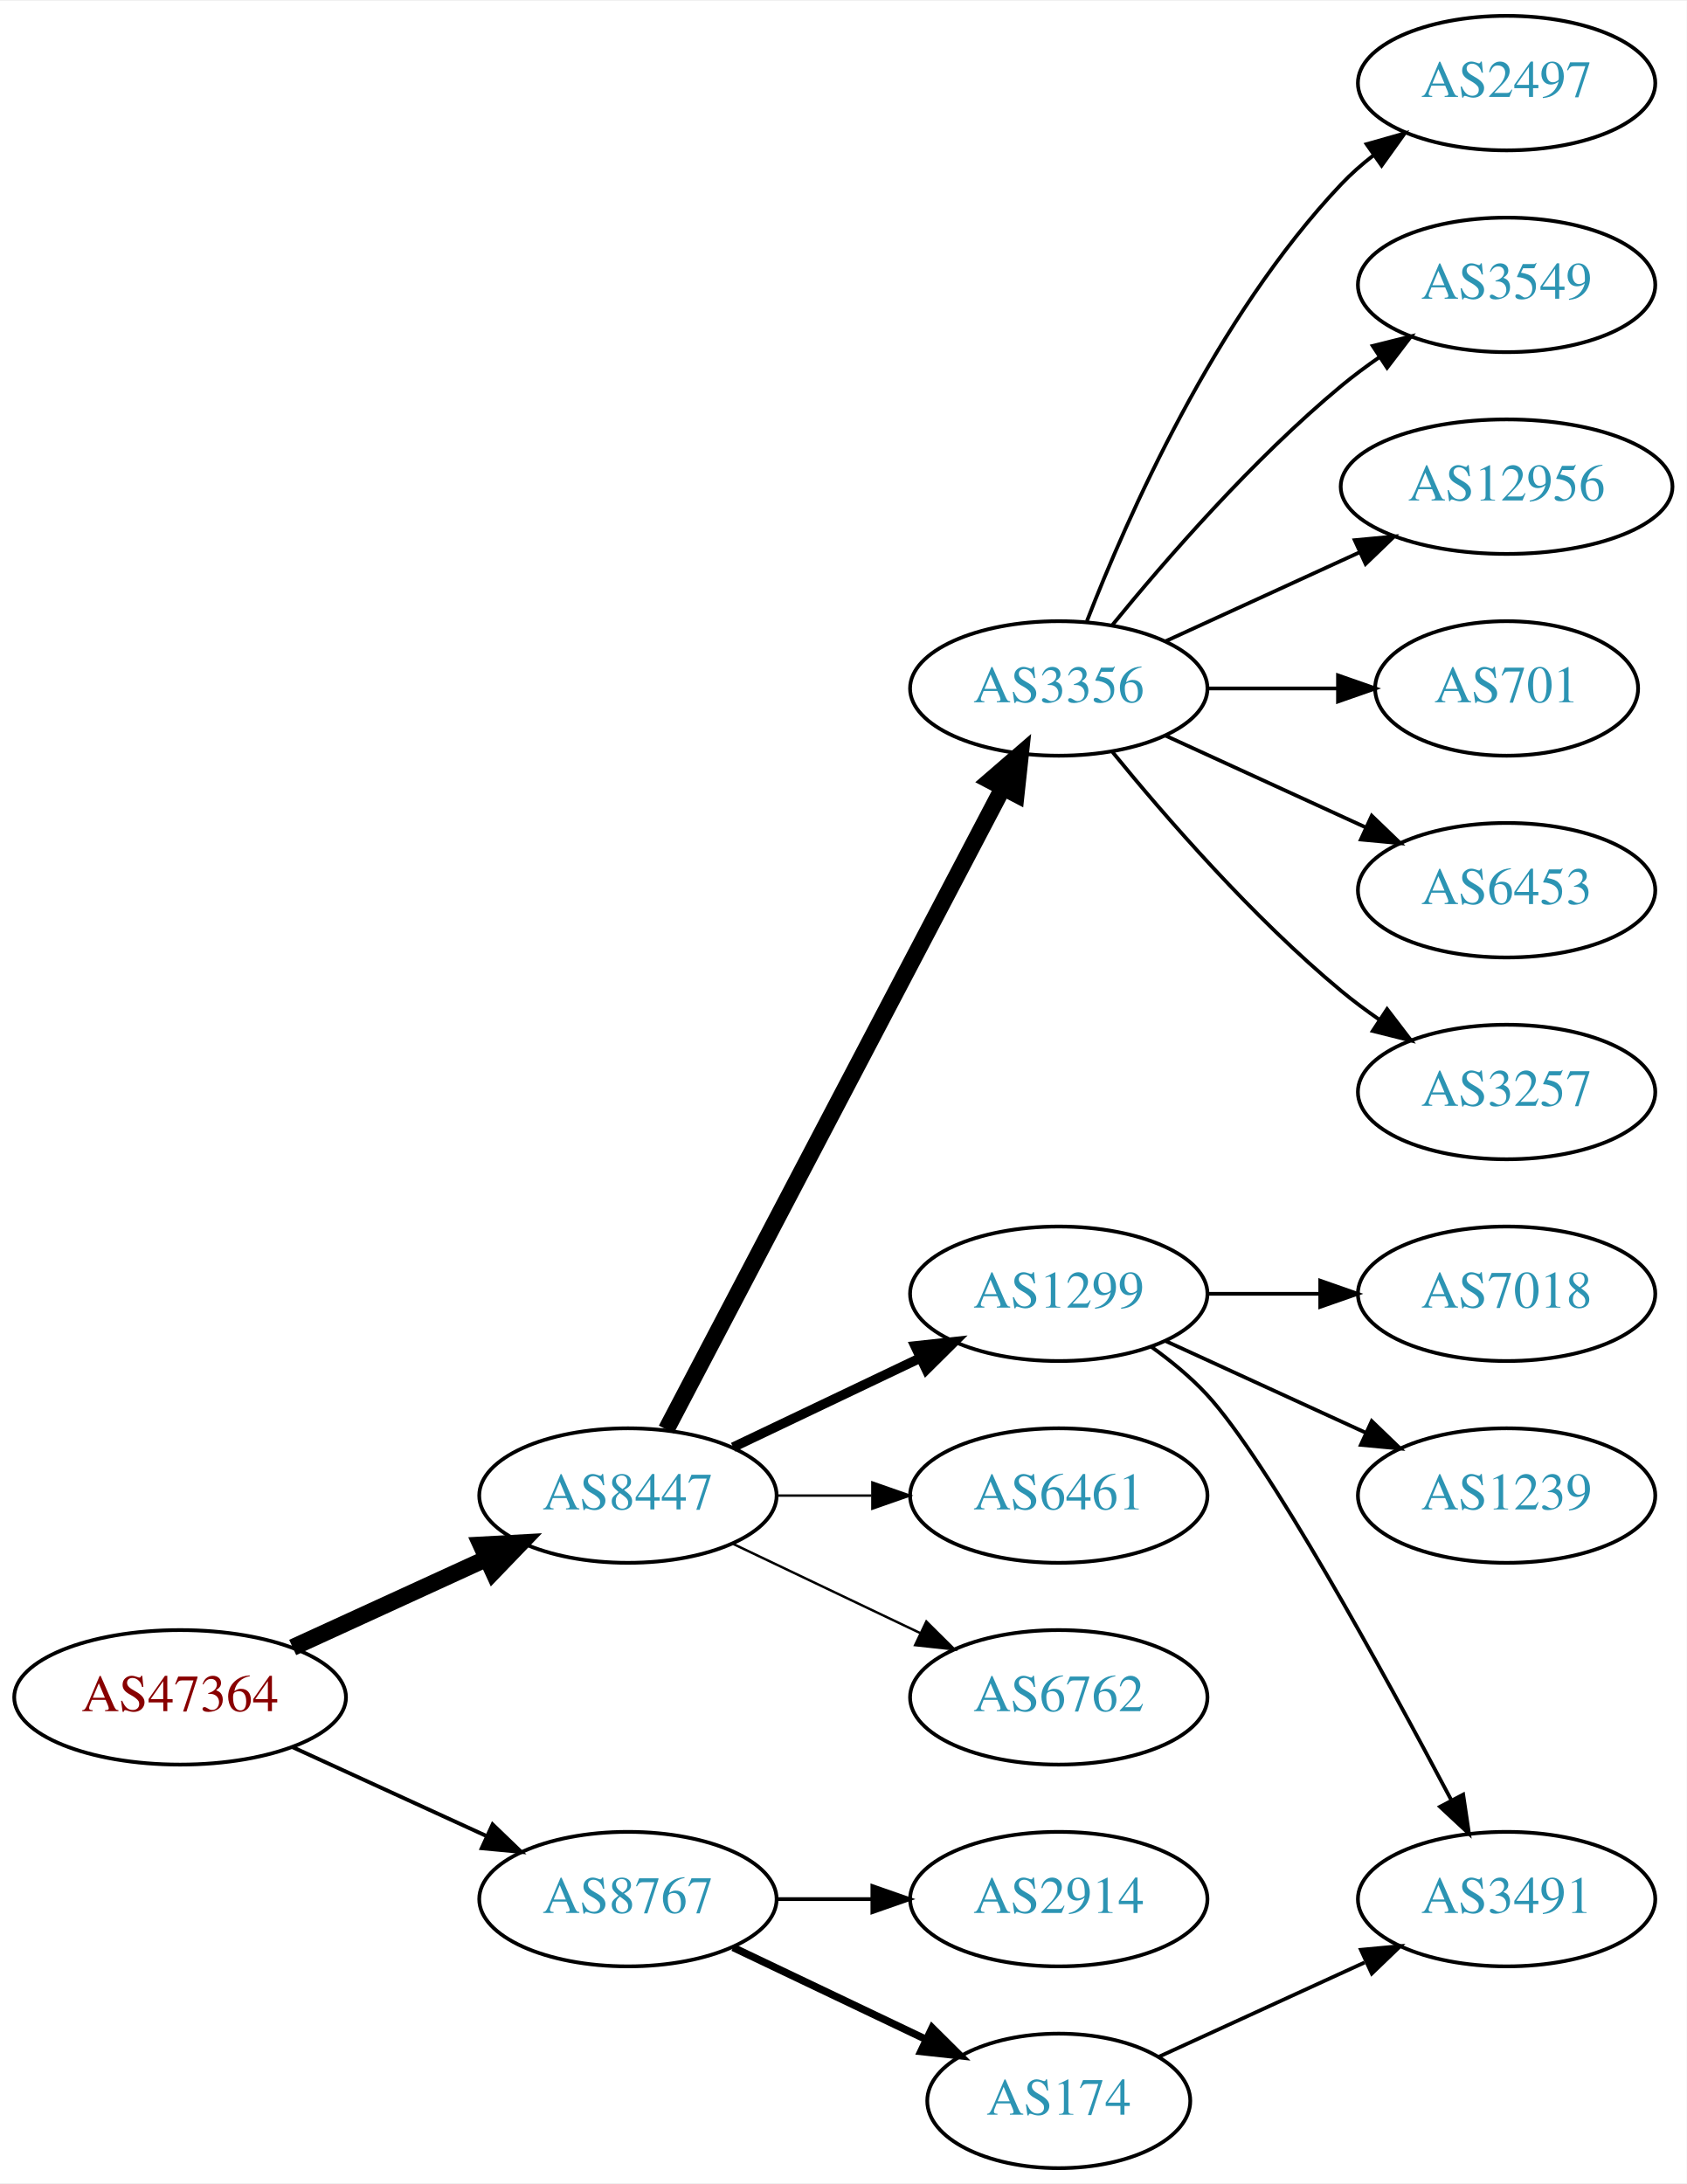
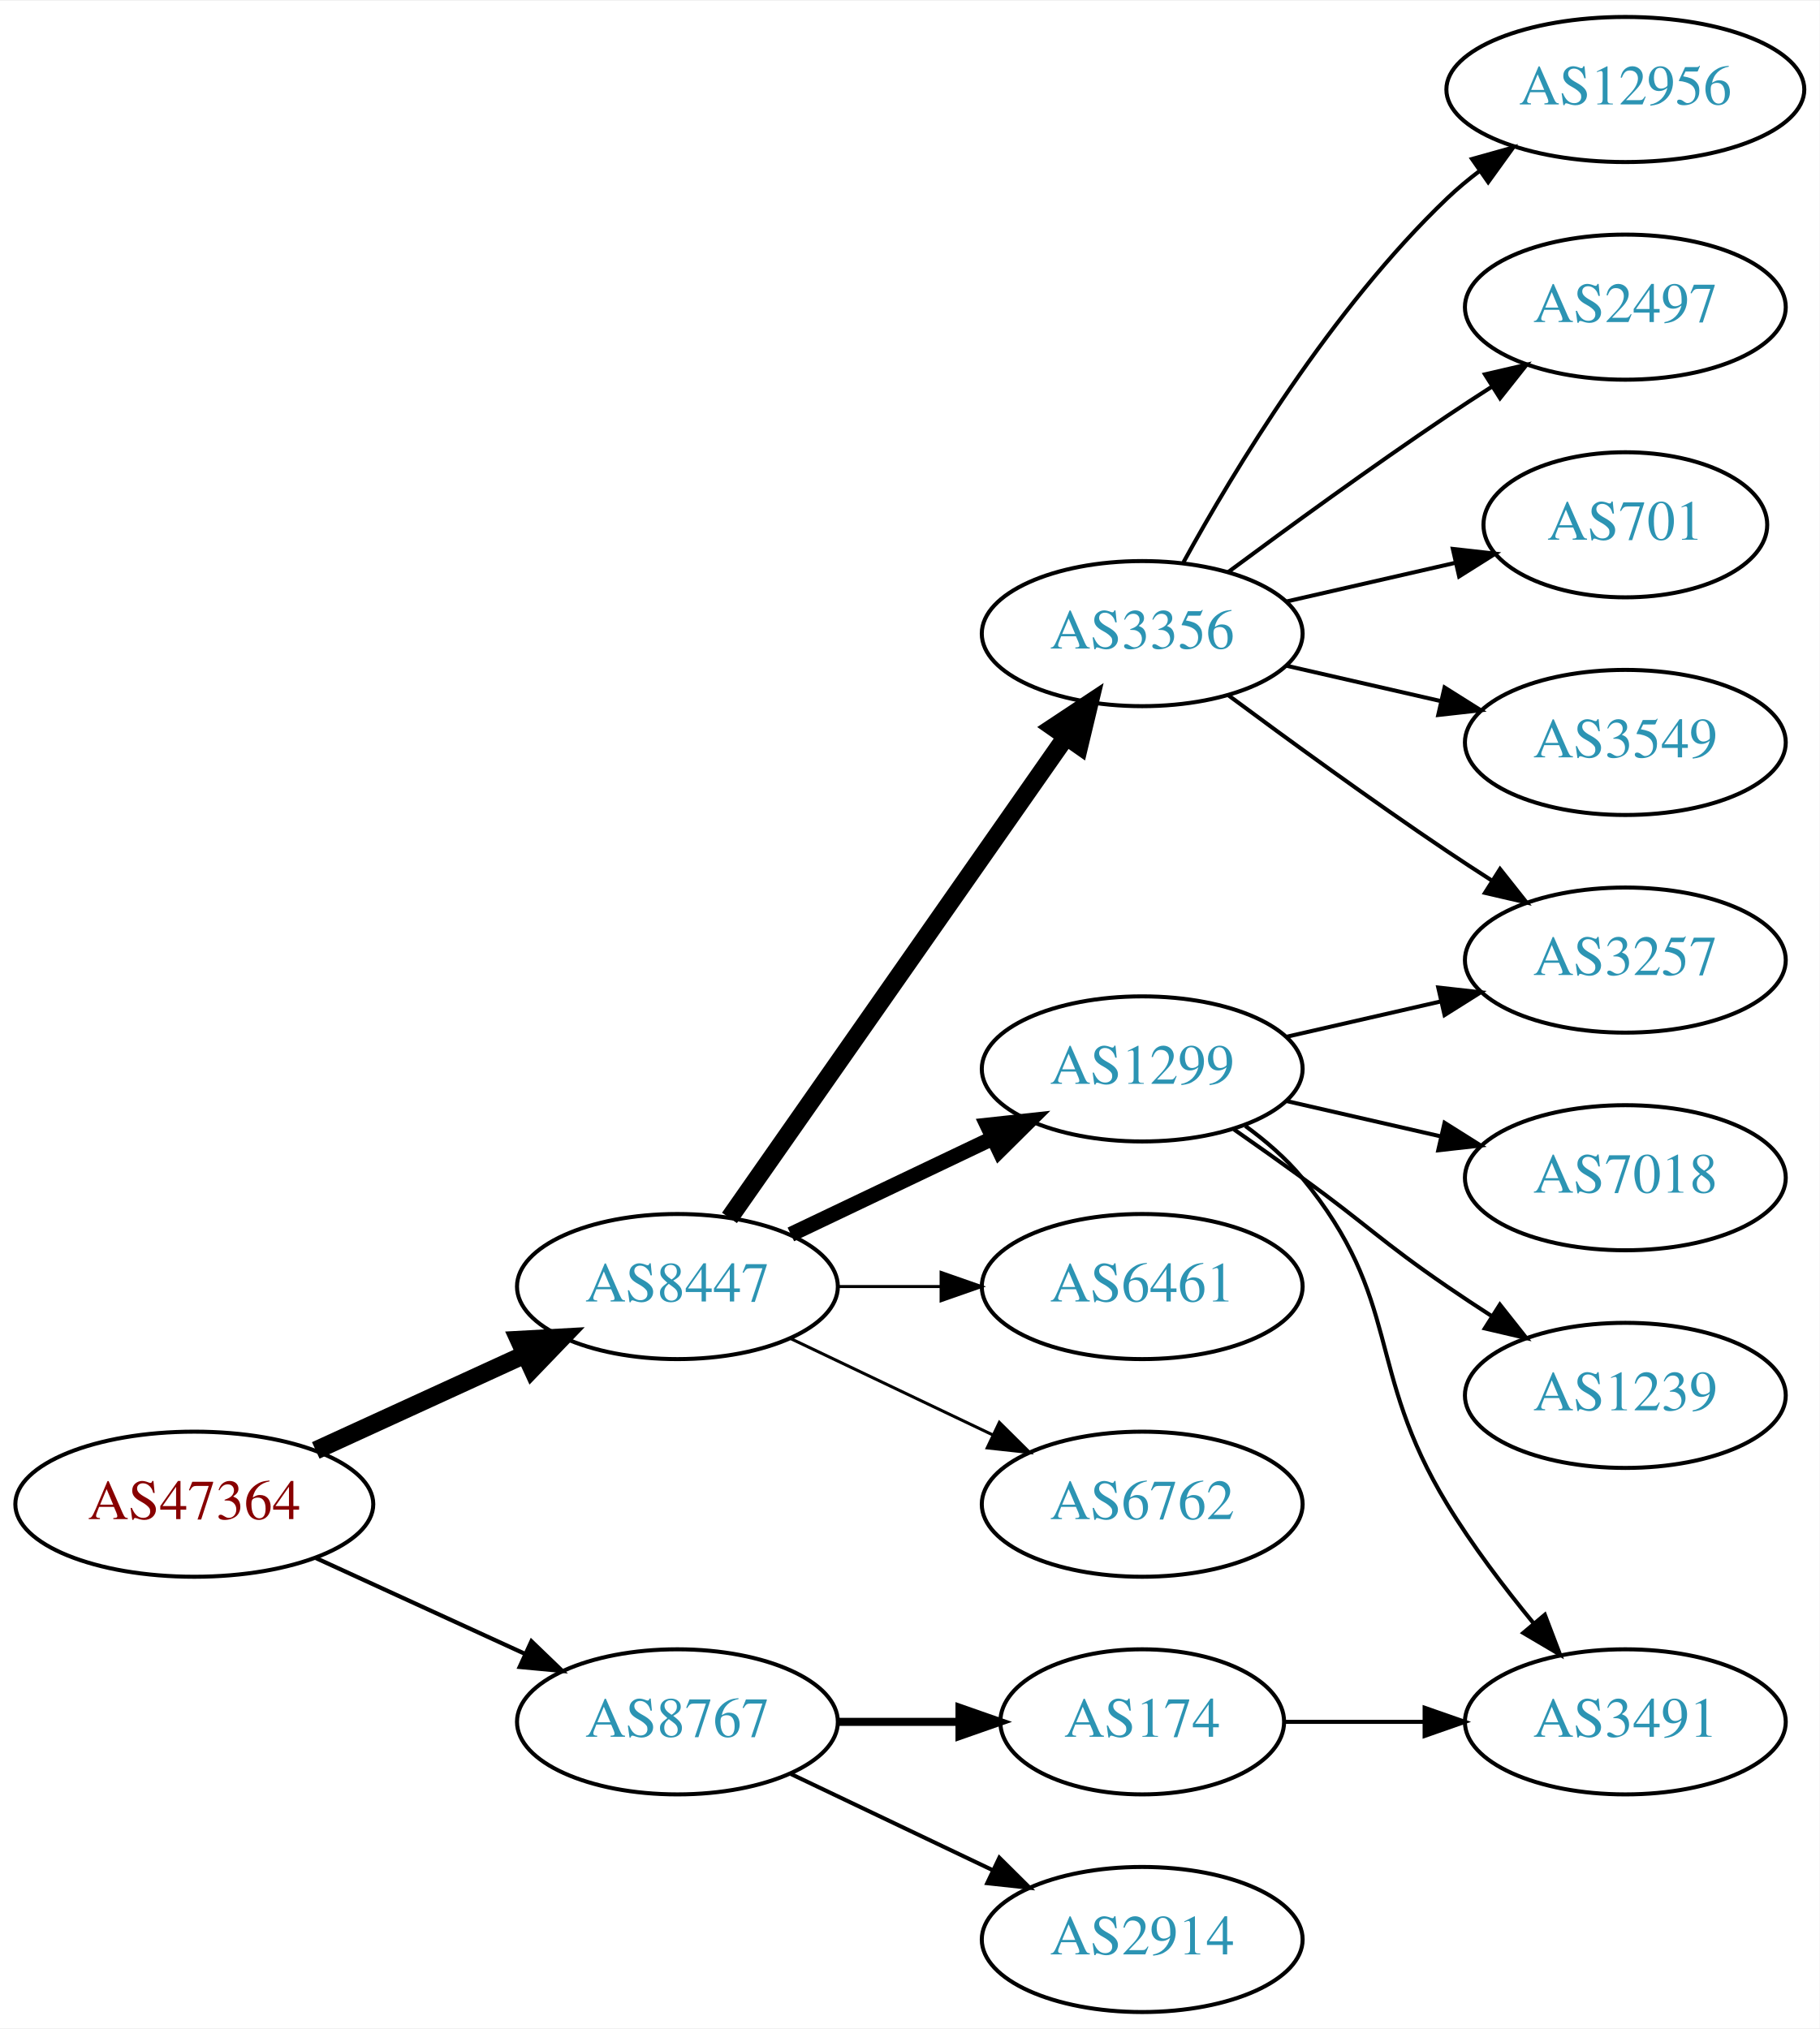
- <svg xmlns="http://www.w3.org/2000/svg" xmlns:xlink="http://www.w3.org/1999/xlink" width="451pt" height="584pt" viewBox="0.00 0.00 451.37 584.00">
-   <g id="graph0" class="graph" transform="scale(1 1) rotate(0) translate(4 580)">
-     <polygon fill="white" stroke="none" points="-4,4 -4,-580 447.37,-580 447.37,4 -4,4" />
+ <svg xmlns="http://www.w3.org/2000/svg" xmlns:xlink="http://www.w3.org/1999/xlink" width="451pt" height="503pt" viewBox="0.00 0.00 451.37 503.00">
+   <g id="graph0" class="graph" transform="scale(1 1) rotate(0) translate(4 499)">
+     <polygon fill="white" stroke="none" points="-4,4 -4,-499 447.37,-499 447.37,4 -4,4" />
    <g id="node1" class="node">
      <g id="a_node1">
        <a xlink:href="/asn/47364" xlink:title="AS47364 ~ Plansee Group Service Gmbh [AT]">
          <ellipse fill="#ffffff" stroke="black" cx="44.196" cy="-126" rx="44.393" ry="18" />
          <text text-anchor="middle" x="44.196" y="-122.3" font-family="Times,serif" font-size="14.00" fill="#880000">AS47364</text>
        </a>
      </g>
    </g>
    <g id="node2" class="node">
      <g id="a_node2">
        <a xlink:href="/asn/8447" xlink:title="AS8447 ~ A1 Telekom Austria AG [AT]">
          <ellipse fill="#ffffff" stroke="black" cx="164.039" cy="-180" rx="39.794" ry="18" />
          <text text-anchor="middle" x="164.039" y="-176.3" font-family="Times,serif" font-size="14.00" fill="#2c94b3">AS8447</text>
        </a>
      </g>
    </g>
    <g id="edge1" class="edge">
      <path fill="none" stroke="black" stroke-width="4.5" d="M74.326,-139.348C89.937,-146.502 109.335,-155.391 126.007,-163.03" />
      <polygon fill="black" stroke="black" stroke-width="4.5" points="124.727,-166.775 135.459,-167.362 128.008,-159.616 124.727,-166.775" />
    </g>
    <g id="node3" class="node">
      <g id="a_node3">
        <a xlink:href="/asn/8767" xlink:title="AS8767 ~ Germany [DE]">
          <ellipse fill="#ffffff" stroke="black" cx="164.039" cy="-72" rx="39.794" ry="18" />
          <text text-anchor="middle" x="164.039" y="-68.3" font-family="Times,serif" font-size="14.00" fill="#2c94b3">AS8767</text>
        </a>
      </g>
    </g>
    <g id="edge2" class="edge">
      <path fill="none" stroke="black" stroke-width="1.038" d="M74.326,-112.652C89.937,-105.498 109.335,-96.609 126.007,-88.969" />
      <polygon fill="black" stroke="black" stroke-width="1.038" points="127.826,-91.986 135.459,-84.638 124.91,-85.622 127.826,-91.986" />
    </g>
    <g id="node4" class="node">
      <g id="a_node4">
-         <a xlink:href="/asn/3356" xlink:title="AS3356 ~ Level 3 Parent, LLC [US]">
-           <ellipse fill="#ffffff" stroke="black" cx="279.332" cy="-396" rx="39.794" ry="18" />
-           <text text-anchor="middle" x="279.332" y="-392.3" font-family="Times,serif" font-size="14.00" fill="#2c94b3">AS3356</text>
-         </a>
-       </g>
-     </g>
-     <g id="edge3" class="edge">
-       <path fill="none" stroke="black" stroke-width="4.5" d="M174.31,-197.676C194.151,-235.505 240.829,-324.499 264.316,-369.278" />
-       <polygon fill="black" stroke="black" stroke-width="4.5" points="260.959,-371.356 269.091,-378.383 267.933,-367.698 260.959,-371.356" />
-     </g>
-     <g id="node5" class="node">
-       <g id="a_node5">
        <a xlink:href="/asn/1299" xlink:title="AS1299 ~ Telia Carrier [EU]">
          <ellipse fill="#ffffff" stroke="black" cx="279.332" cy="-234" rx="39.794" ry="18" />
          <text text-anchor="middle" x="279.332" y="-230.3" font-family="Times,serif" font-size="14.00" fill="#2c94b3">AS1299</text>
        </a>
      </g>
    </g>
+     <g id="edge3" class="edge">
+       <path fill="none" stroke="black" stroke-width="3.75" d="M192.175,-192.934C207.169,-200.081 225.99,-209.052 242.213,-216.785" />
+       <polygon fill="black" stroke="black" stroke-width="3.75" points="240.884,-220.028 251.417,-221.171 243.895,-213.709 240.884,-220.028" />
+     </g>
+     <g id="node5" class="node">
+       <g id="a_node5">
+         <a xlink:href="/asn/3356" xlink:title="AS3356 ~ Level 3 Parent, LLC [US]">
+           <ellipse fill="#ffffff" stroke="black" cx="279.332" cy="-342" rx="39.794" ry="18" />
+           <text text-anchor="middle" x="279.332" y="-338.3" font-family="Times,serif" font-size="14.00" fill="#2c94b3">AS3356</text>
+         </a>
+       </g>
+     </g>
    <g id="edge4" class="edge">
-       <path fill="none" stroke="black" stroke-width="2.571" d="M192.175,-192.934C207.169,-200.081 225.99,-209.052 242.213,-216.785" />
-       <polygon fill="black" stroke="black" stroke-width="2.571" points="240.884,-220.028 251.417,-221.171 243.895,-213.709 240.884,-220.028" />
+       <path fill="none" stroke="black" stroke-width="4.5" d="M176.949,-197.031C196.871,-225.517 237.06,-282.985 260.41,-316.374" />
+       <polygon fill="black" stroke="black" stroke-width="4.5" points="257.282,-318.772 266.24,-324.71 263.736,-314.258 257.282,-318.772" />
    </g>
    <g id="node6" class="node">
      <g id="a_node6">
        <a xlink:href="/asn/6461" xlink:title="AS6461 ~ Zayo Bandwidth [US]">
          <ellipse fill="#ffffff" stroke="black" cx="279.332" cy="-180" rx="39.794" ry="18" />
          <text text-anchor="middle" x="279.332" y="-176.3" font-family="Times,serif" font-size="14.00" fill="#2c94b3">AS6461</text>
        </a>
      </g>
    </g>
    <g id="edge5" class="edge">
-       <path fill="none" stroke="black" stroke-width="0.643" d="M203.711,-180C211.914,-180 220.678,-180 229.21,-180" />
-       <polygon fill="black" stroke="black" stroke-width="0.643" points="229.449,-183.5 239.449,-180 229.449,-176.5 229.449,-183.5" />
+       <path fill="none" stroke="black" stroke-width="0.75" d="M203.711,-180C211.914,-180 220.678,-180 229.21,-180" />
+       <polygon fill="black" stroke="black" stroke-width="0.75" points="229.449,-183.5 239.449,-180 229.449,-176.5 229.449,-183.5" />
    </g>
    <g id="node7" class="node">
      <g id="a_node7">
        <a xlink:href="/asn/6762" xlink:title="AS6762 ~ TELECOM ITALIA SPARKLE S.p.A. [IT]">
          <ellipse fill="#ffffff" stroke="black" cx="279.332" cy="-126" rx="39.794" ry="18" />
          <text text-anchor="middle" x="279.332" y="-122.3" font-family="Times,serif" font-size="14.00" fill="#2c94b3">AS6762</text>
        </a>
      </g>
    </g>
    <g id="edge6" class="edge">
-       <path fill="none" stroke="black" stroke-width="0.643" d="M192.175,-167.066C207.169,-159.919 225.99,-150.948 242.213,-143.215" />
-       <polygon fill="black" stroke="black" stroke-width="0.643" points="243.895,-146.291 251.417,-138.829 240.884,-139.972 243.895,-146.291" />
+       <path fill="none" stroke="black" stroke-width="0.75" d="M192.175,-167.066C207.169,-159.919 225.99,-150.948 242.213,-143.215" />
+       <polygon fill="black" stroke="black" stroke-width="0.75" points="243.895,-146.291 251.417,-138.829 240.884,-139.972 243.895,-146.291" />
+     </g>
+     <g id="node16" class="node">
+       <g id="a_node16">
+         <a xlink:href="/asn/174" xlink:title="AS174 ~ Cogent Communications [US]">
+           <ellipse fill="#ffffff" stroke="black" cx="279.332" cy="-72" rx="35.194" ry="18" />
+           <text text-anchor="middle" x="279.332" y="-68.3" font-family="Times,serif" font-size="14.00" fill="#2c94b3">AS174</text>
+         </a>
+       </g>
+     </g>
+     <g id="edge16" class="edge">
+       <path fill="none" stroke="black" stroke-width="2" d="M203.711,-72C213.416,-72 223.907,-72 233.87,-72" />
+       <polygon fill="black" stroke="black" stroke-width="2" points="234.006,-75.5 244.006,-72 234.006,-68.5 234.006,-75.5" />
    </g>
    <g id="node17" class="node">
      <g id="a_node17">
        <a xlink:href="/asn/2914" xlink:title="AS2914 ~ NTT America, Inc. [US]">
-           <ellipse fill="#ffffff" stroke="black" cx="279.332" cy="-72" rx="39.794" ry="18" />
-           <text text-anchor="middle" x="279.332" y="-68.3" font-family="Times,serif" font-size="14.00" fill="#2c94b3">AS2914</text>
-         </a>
-       </g>
-     </g>
-     <g id="edge16" class="edge">
-       <path fill="none" stroke="black" d="M203.711,-72C211.914,-72 220.678,-72 229.21,-72" />
-       <polygon fill="black" stroke="black" points="229.449,-75.5 239.449,-72 229.449,-68.5 229.449,-75.5" />
-     </g>
-     <g id="node18" class="node">
-       <g id="a_node18">
-         <a xlink:href="/asn/174" xlink:title="AS174 ~ Cogent Communications [US]">
-           <ellipse fill="#ffffff" stroke="black" cx="279.332" cy="-18" rx="35.194" ry="18" />
-           <text text-anchor="middle" x="279.332" y="-14.3" font-family="Times,serif" font-size="14.00" fill="#2c94b3">AS174</text>
+           <ellipse fill="#ffffff" stroke="black" cx="279.332" cy="-18" rx="39.794" ry="18" />
+           <text text-anchor="middle" x="279.332" y="-14.3" font-family="Times,serif" font-size="14.00" fill="#2c94b3">AS2914</text>
        </a>
      </g>
    </g>
    <g id="edge17" class="edge">
-       <path fill="none" stroke="black" stroke-width="2" d="M192.175,-59.066C207.607,-51.71 227.092,-42.423 243.628,-34.541" />
-       <polygon fill="black" stroke="black" stroke-width="2" points="245.448,-37.551 252.969,-30.089 242.436,-31.232 245.448,-37.551" />
-     </g>
-     <g id="node8" class="node">
-       <g id="a_node8">
-         <a xlink:href="/asn/2497" xlink:title="AS2497 ~ Internet Initiative Japan Inc. [JP]">
-           <ellipse fill="#ffffff" stroke="black" cx="399.174" cy="-558" rx="39.794" ry="18" />
-           <text text-anchor="middle" x="399.174" y="-554.3" font-family="Times,serif" font-size="14.00" fill="#2c94b3">AS2497</text>
-         </a>
-       </g>
-     </g>
-     <g id="edge7" class="edge">
-       <path fill="none" stroke="black" d="M286.855,-413.994C297.605,-441.728 321.262,-495.429 354.978,-531 357.564,-533.728 360.481,-536.294 363.55,-538.677" />
-       <polygon fill="black" stroke="black" points="361.704,-541.658 371.898,-544.543 365.728,-535.93 361.704,-541.658" />
-     </g>
-     <g id="node9" class="node">
-       <g id="a_node9">
-         <a xlink:href="/asn/3549" xlink:title="AS3549 ~ Level 3 Parent, LLC [US]">
-           <ellipse fill="#ffffff" stroke="black" cx="399.174" cy="-504" rx="39.794" ry="18" />
-           <text text-anchor="middle" x="399.174" y="-500.3" font-family="Times,serif" font-size="14.00" fill="#2c94b3">AS3549</text>
-         </a>
-       </g>
-     </g>
-     <g id="edge8" class="edge">
-       <path fill="none" stroke="black" d="M293.751,-413.065C307.865,-430.375 331.28,-457.345 354.978,-477 358.194,-479.668 361.695,-482.27 365.265,-484.741" />
-       <polygon fill="black" stroke="black" points="363.343,-487.666 373.622,-490.236 367.189,-481.817 363.343,-487.666" />
-     </g>
-     <g id="node10" class="node">
-       <g id="a_node10">
-         <a xlink:href="/asn/12956" xlink:title="AS12956 ~ TELXIUS [ES]">
-           <ellipse fill="#ffffff" stroke="black" cx="399.174" cy="-450" rx="44.393" ry="18" />
-           <text text-anchor="middle" x="399.174" y="-446.3" font-family="Times,serif" font-size="14.00" fill="#2c94b3">AS12956</text>
-         </a>
-       </g>
-     </g>
-     <g id="edge9" class="edge">
-       <path fill="none" stroke="black" d="M307.96,-408.661C323.458,-415.762 343.025,-424.728 359.971,-432.494" />
-       <polygon fill="black" stroke="black" points="358.525,-435.681 369.074,-436.665 361.441,-429.317 358.525,-435.681" />
-     </g>
-     <g id="node11" class="node">
-       <g id="a_node11">
-         <a xlink:href="/asn/701" xlink:title="AS701 ~ UUNET [US]">
-           <ellipse fill="#ffffff" stroke="black" cx="399.174" cy="-396" rx="35.194" ry="18" />
-           <text text-anchor="middle" x="399.174" y="-392.3" font-family="Times,serif" font-size="14.00" fill="#2c94b3">AS701</text>
-         </a>
-       </g>
-     </g>
-     <g id="edge10" class="edge">
-       <path fill="none" stroke="black" d="M319.244,-396C330.331,-396 342.491,-396 353.873,-396" />
-       <polygon fill="black" stroke="black" points="354.055,-399.5 364.055,-396 354.055,-392.5 354.055,-399.5" />
+       <path fill="none" stroke="black" d="M192.175,-59.066C207.169,-51.919 225.99,-42.948 242.213,-35.215" />
+       <polygon fill="black" stroke="black" points="243.895,-38.291 251.417,-30.829 240.884,-31.972 243.895,-38.291" />
    </g>
    <g id="node12" class="node">
      <g id="a_node12">
-         <a xlink:href="/asn/6453" xlink:title="AS6453 ~ TATA COMMUNICATIONS (AMERICA) INC [US]">
-           <ellipse fill="#ffffff" stroke="black" cx="399.174" cy="-342" rx="39.794" ry="18" />
-           <text text-anchor="middle" x="399.174" y="-338.3" font-family="Times,serif" font-size="14.00" fill="#2c94b3">AS6453</text>
-         </a>
-       </g>
-     </g>
-     <g id="edge11" class="edge">
-       <path fill="none" stroke="black" d="M307.96,-383.339C323.917,-376.027 344.188,-366.739 361.471,-358.819" />
-       <polygon fill="black" stroke="black" points="363.085,-361.929 370.718,-354.581 360.169,-355.565 363.085,-361.929" />
+         <a xlink:href="/asn/3257" xlink:title="AS3257 ~ GTT [DE]">
+           <ellipse fill="#ffffff" stroke="black" cx="399.174" cy="-261" rx="39.794" ry="18" />
+           <text text-anchor="middle" x="399.174" y="-257.3" font-family="Times,serif" font-size="14.00" fill="#2c94b3">AS3257</text>
+         </a>
+       </g>
+     </g>
+     <g id="edge13" class="edge">
+       <path fill="none" stroke="black" d="M315.051,-241.955C327.051,-244.704 340.672,-247.825 353.364,-250.733" />
+       <polygon fill="black" stroke="black" points="352.767,-254.187 363.296,-253.009 354.33,-247.364 352.767,-254.187" />
    </g>
    <g id="node13" class="node">
      <g id="a_node13">
-         <a xlink:href="/asn/3257" xlink:title="AS3257 ~ GTT [DE]">
-           <ellipse fill="#ffffff" stroke="black" cx="399.174" cy="-288" rx="39.794" ry="18" />
-           <text text-anchor="middle" x="399.174" y="-284.3" font-family="Times,serif" font-size="14.00" fill="#2c94b3">AS3257</text>
+         <a xlink:href="/asn/3491" xlink:title="AS3491 ~ PCCW Global, Inc. [US]">
+           <ellipse fill="#ffffff" stroke="black" cx="399.174" cy="-72" rx="39.794" ry="18" />
+           <text text-anchor="middle" x="399.174" y="-68.3" font-family="Times,serif" font-size="14.00" fill="#2c94b3">AS3491</text>
        </a>
      </g>
    </g>
    <g id="edge12" class="edge">
-       <path fill="none" stroke="black" d="M293.751,-378.935C307.865,-361.625 331.28,-334.655 354.978,-315 358.194,-312.332 361.695,-309.73 365.265,-307.259" />
-       <polygon fill="black" stroke="black" points="367.189,-310.183 373.622,-301.764 363.343,-304.334 367.189,-310.183" />
+       <path fill="none" stroke="black" d="M304.912,-219.844C310.007,-216.128 315.02,-211.799 318.978,-207 344.043,-176.606 334.506,-159.658 354.978,-126 361.188,-115.791 369.098,-105.358 376.449,-96.418" />
+       <polygon fill="black" stroke="black" points="379.206,-98.578 382.977,-88.677 373.854,-94.065 379.206,-98.578" />
    </g>
    <g id="node14" class="node">
      <g id="a_node14">
        <a xlink:href="/asn/7018" xlink:title="AS7018 ~ AT&amp;T Services, Inc. [US]">
-           <ellipse fill="#ffffff" stroke="black" cx="399.174" cy="-234" rx="39.794" ry="18" />
-           <text text-anchor="middle" x="399.174" y="-230.3" font-family="Times,serif" font-size="14.00" fill="#2c94b3">AS7018</text>
-         </a>
-       </g>
-     </g>
-     <g id="edge13" class="edge">
-       <path fill="none" stroke="black" d="M319.244,-234C328.798,-234 339.147,-234 349.11,-234" />
-       <polygon fill="black" stroke="black" points="349.302,-237.5 359.302,-234 349.302,-230.5 349.302,-237.5" />
+           <ellipse fill="#ffffff" stroke="black" cx="399.174" cy="-207" rx="39.794" ry="18" />
+           <text text-anchor="middle" x="399.174" y="-203.3" font-family="Times,serif" font-size="14.00" fill="#2c94b3">AS7018</text>
+         </a>
+       </g>
+     </g>
+     <g id="edge14" class="edge">
+       <path fill="none" stroke="black" d="M315.051,-226.045C327.051,-223.296 340.672,-220.175 353.364,-217.267" />
+       <polygon fill="black" stroke="black" points="354.33,-220.636 363.296,-214.991 352.767,-213.813 354.33,-220.636" />
    </g>
    <g id="node15" class="node">
      <g id="a_node15">
        <a xlink:href="/asn/1239" xlink:title="AS1239 ~ Sprint [US]">
-           <ellipse fill="#ffffff" stroke="black" cx="399.174" cy="-180" rx="39.794" ry="18" />
-           <text text-anchor="middle" x="399.174" y="-176.3" font-family="Times,serif" font-size="14.00" fill="#2c94b3">AS1239</text>
-         </a>
-       </g>
-     </g>
-     <g id="edge14" class="edge">
-       <path fill="none" stroke="black" d="M307.96,-221.339C323.917,-214.027 344.188,-204.739 361.471,-196.819" />
-       <polygon fill="black" stroke="black" points="363.085,-199.929 370.718,-192.581 360.169,-193.565 363.085,-199.929" />
-     </g>
-     <g id="node16" class="node">
-       <g id="a_node16">
-         <a xlink:href="/asn/3491" xlink:title="AS3491 ~ PCCW Global, Inc. [US]">
-           <ellipse fill="#ffffff" stroke="black" cx="399.174" cy="-72" rx="39.794" ry="18" />
-           <text text-anchor="middle" x="399.174" y="-68.3" font-family="Times,serif" font-size="14.00" fill="#2c94b3">AS3491</text>
+           <ellipse fill="#ffffff" stroke="black" cx="399.174" cy="-153" rx="39.794" ry="18" />
+           <text text-anchor="middle" x="399.174" y="-149.3" font-family="Times,serif" font-size="14.00" fill="#2c94b3">AS1239</text>
        </a>
      </g>
    </g>
    <g id="edge15" class="edge">
-       <path fill="none" stroke="black" d="M304.118,-219.794C309.366,-216.028 314.646,-211.69 318.978,-207 335.157,-189.485 366.373,-132.538 384.406,-98.456" />
-       <polygon fill="black" stroke="black" points="387.558,-99.98 389.119,-89.501 381.364,-96.72 387.558,-99.98" />
+       <path fill="none" stroke="black" d="M302.089,-218.991C307.623,-215.121 313.542,-210.936 318.978,-207 335.178,-195.271 338.483,-191.311 354.978,-180 358.506,-177.581 362.244,-175.111 365.985,-172.698" />
+       <polygon fill="black" stroke="black" points="368.057,-175.528 374.626,-167.216 364.307,-169.618 368.057,-175.528" />
+     </g>
+     <g id="node8" class="node">
+       <g id="a_node8">
+         <a xlink:href="/asn/12956" xlink:title="AS12956 ~ TELXIUS [ES]">
+           <ellipse fill="#ffffff" stroke="black" cx="399.174" cy="-477" rx="44.393" ry="18" />
+           <text text-anchor="middle" x="399.174" y="-473.3" font-family="Times,serif" font-size="14.00" fill="#2c94b3">AS12956</text>
+         </a>
+       </g>
+     </g>
+     <g id="edge7" class="edge">
+       <path fill="none" stroke="black" d="M289.573,-359.713C302.118,-382.561 326.295,-422.611 354.978,-450 357.485,-452.393 360.236,-454.687 363.098,-456.855" />
+       <polygon fill="black" stroke="black" points="361.145,-459.759 371.349,-462.61 365.15,-454.018 361.145,-459.759" />
+     </g>
+     <g id="node9" class="node">
+       <g id="a_node9">
+         <a xlink:href="/asn/2497" xlink:title="AS2497 ~ Internet Initiative Japan Inc. [JP]">
+           <ellipse fill="#ffffff" stroke="black" cx="399.174" cy="-423" rx="39.794" ry="18" />
+           <text text-anchor="middle" x="399.174" y="-419.3" font-family="Times,serif" font-size="14.00" fill="#2c94b3">AS2497</text>
+         </a>
+       </g>
+     </g>
+     <g id="edge8" class="edge">
+       <path fill="none" stroke="black" d="M300.662,-357.277C315.524,-368.304 336.269,-383.407 354.978,-396 358.527,-398.389 362.277,-400.839 366.026,-403.242" />
+       <polygon fill="black" stroke="black" points="364.352,-406.325 374.674,-408.712 368.094,-400.409 364.352,-406.325" />
+     </g>
+     <g id="node10" class="node">
+       <g id="a_node10">
+         <a xlink:href="/asn/701" xlink:title="AS701 ~ UUNET [US]">
+           <ellipse fill="#ffffff" stroke="black" cx="399.174" cy="-369" rx="35.194" ry="18" />
+           <text text-anchor="middle" x="399.174" y="-365.3" font-family="Times,serif" font-size="14.00" fill="#2c94b3">AS701</text>
+         </a>
+       </g>
+     </g>
+     <g id="edge9" class="edge">
+       <path fill="none" stroke="black" d="M315.051,-349.955C328.143,-352.955 343.166,-356.396 356.806,-359.522" />
+       <polygon fill="black" stroke="black" points="356.384,-363.016 366.914,-361.838 357.948,-356.193 356.384,-363.016" />
+     </g>
+     <g id="node11" class="node">
+       <g id="a_node11">
+         <a xlink:href="/asn/3549" xlink:title="AS3549 ~ Level 3 Parent, LLC [US]">
+           <ellipse fill="#ffffff" stroke="black" cx="399.174" cy="-315" rx="39.794" ry="18" />
+           <text text-anchor="middle" x="399.174" y="-311.3" font-family="Times,serif" font-size="14.00" fill="#2c94b3">AS3549</text>
+         </a>
+       </g>
+     </g>
+     <g id="edge10" class="edge">
+       <path fill="none" stroke="black" d="M315.051,-334.045C327.051,-331.296 340.672,-328.175 353.364,-325.267" />
+       <polygon fill="black" stroke="black" points="354.33,-328.636 363.296,-322.991 352.767,-321.813 354.33,-328.636" />
+     </g>
+     <g id="edge11" class="edge">
+       <path fill="none" stroke="black" d="M300.662,-326.723C315.524,-315.696 336.269,-300.593 354.978,-288 358.527,-285.611 362.277,-283.161 366.026,-280.758" />
+       <polygon fill="black" stroke="black" points="368.094,-283.591 374.674,-275.288 364.352,-277.675 368.094,-283.591" />
    </g>
    <g id="edge18" class="edge">
-       <path fill="none" stroke="black" d="M306.193,-29.851C322.313,-37.238 343.316,-46.862 361.181,-55.048" />
-       <polygon fill="black" stroke="black" points="360.183,-58.441 370.732,-59.425 363.099,-52.077 360.183,-58.441" />
+       <path fill="none" stroke="black" d="M314.733,-72C325.557,-72 337.725,-72 349.352,-72" />
+       <polygon fill="black" stroke="black" points="349.383,-75.5 359.383,-72 349.383,-68.5 349.383,-75.5" />
    </g>
  </g>
</svg>
